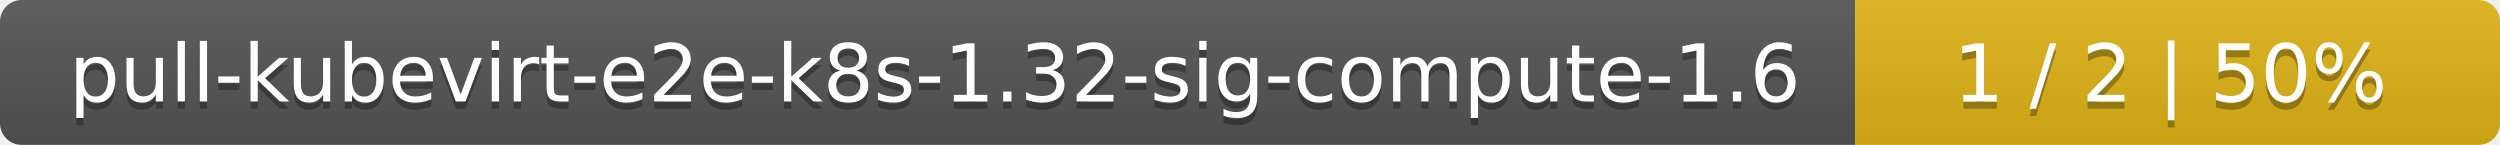
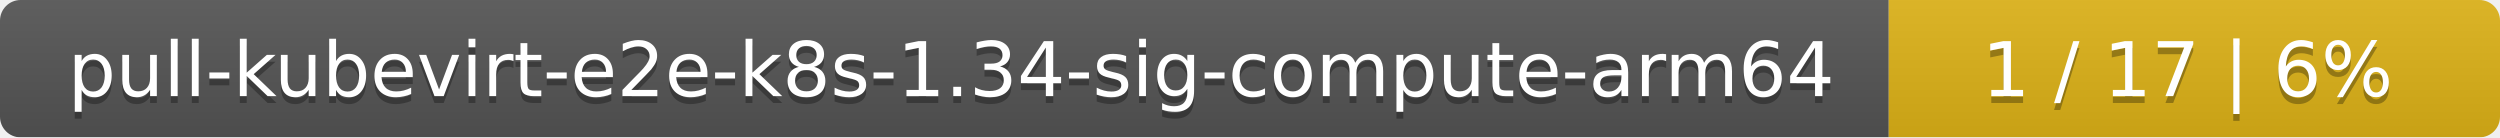
- <svg xmlns="http://www.w3.org/2000/svg" width="345" height="20">
+ <svg xmlns="http://www.w3.org/2000/svg" width="364" height="20">
  <linearGradient id="smooth" x2="0" y2="100%">
    <stop offset="0" stop-color="#bbb" stop-opacity=".1" />
    <stop offset="1" stop-opacity=".1" />
  </linearGradient>
  <mask id="round">
-     <rect width="345" height="20" rx="3" fill="#fff" />
+     <rect width="364" height="20" rx="3" fill="#fff" />
  </mask>
  <g mask="url(#round)">
-     <rect width="256" height="20" fill="#555" />
-     <rect x="256" width="89" height="20" fill="#dfb317" />
-     <rect width="345" height="20" fill="url(#smooth)" />
+     <rect width="275" height="20" fill="#555" />
+     <rect x="275" width="89" height="20" fill="#dfb317" />
+     <rect width="364" height="20" fill="url(#smooth)" />
  </g>
  <g fill="#fff" text-anchor="middle" font-family="DejaVu Sans,Verdana,Geneva,sans-serif" font-size="11">
-     <text x="129" y="15" fill="#010101" fill-opacity=".3">pull-kubevirt-e2e-k8s-1.32-sig-compute-1.6</text>
-     <text x="129" y="14">pull-kubevirt-e2e-k8s-1.32-sig-compute-1.6</text>
-     <text x="299.5" y="15" fill="#010101" fill-opacity=".3">1 / 2    |    50%</text>
-     <text x="299.5" y="14">1 / 2    |    50%</text>
+     <text x="138.5" y="15" fill="#010101" fill-opacity=".3">pull-kubevirt-e2e-k8s-1.34-sig-compute-arm64</text>
+     <text x="138.5" y="14">pull-kubevirt-e2e-k8s-1.34-sig-compute-arm64</text>
+     <text x="318.5" y="15" fill="#010101" fill-opacity=".3">1 / 17    |    6%</text>
+     <text x="318.5" y="14">1 / 17    |    6%</text>
  </g>
</svg>
